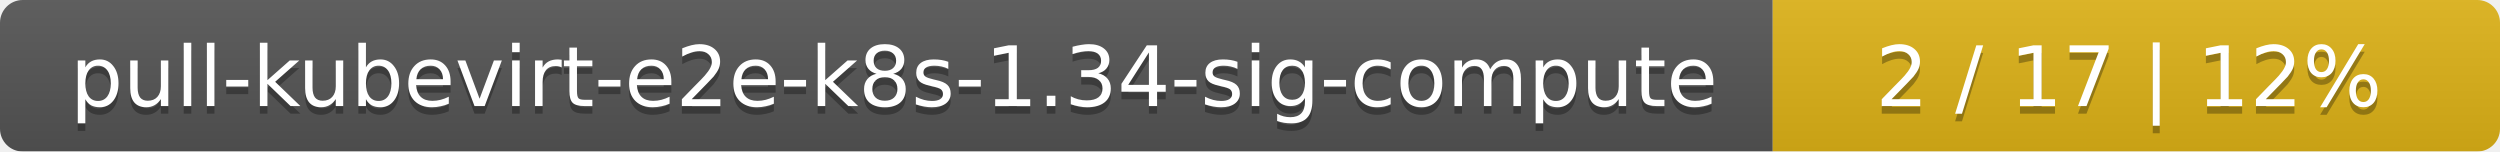
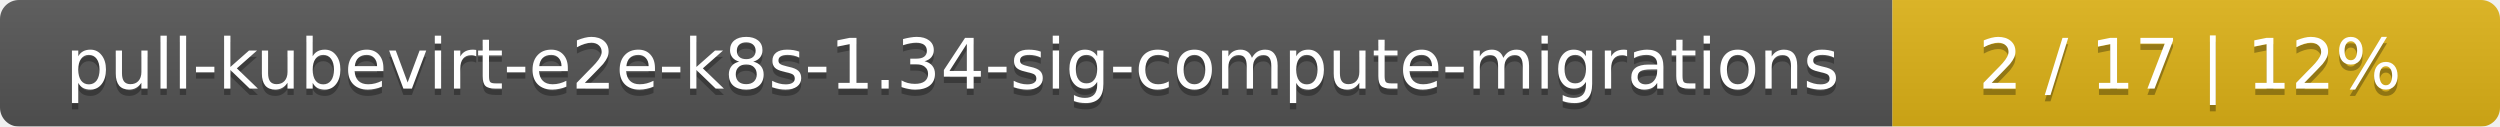
- <svg xmlns="http://www.w3.org/2000/svg" width="330" height="20">
+ <svg xmlns="http://www.w3.org/2000/svg" width="395" height="20">
  <linearGradient id="smooth" x2="0" y2="100%">
    <stop offset="0" stop-color="#bbb" stop-opacity=".1" />
    <stop offset="1" stop-opacity=".1" />
  </linearGradient>
  <mask id="round">
-     <rect width="330" height="20" rx="3" fill="#fff" />
+     <rect width="395" height="20" rx="3" fill="#fff" />
  </mask>
  <g mask="url(#round)">
-     <rect width="234" height="20" fill="#555" />
-     <rect x="234" width="96" height="20" fill="#dfb317" />
-     <rect width="330" height="20" fill="url(#smooth)" />
+     <rect width="299" height="20" fill="#555" />
+     <rect x="299" width="96" height="20" fill="#dfb317" />
+     <rect width="395" height="20" fill="url(#smooth)" />
  </g>
  <g fill="#fff" text-anchor="middle" font-family="DejaVu Sans,Verdana,Geneva,sans-serif" font-size="11">
-     <text x="118" y="15" fill="#010101" fill-opacity=".3">pull-kubevirt-e2e-k8s-1.34-sig-compute</text>
-     <text x="118" y="14">pull-kubevirt-e2e-k8s-1.34-sig-compute</text>
-     <text x="281" y="15" fill="#010101" fill-opacity=".3">2 / 17    |    12%</text>
-     <text x="281" y="14">2 / 17    |    12%</text>
+     <text x="150.5" y="15" fill="#010101" fill-opacity=".3">pull-kubevirt-e2e-k8s-1.34-sig-compute-migrations</text>
+     <text x="150.5" y="14">pull-kubevirt-e2e-k8s-1.34-sig-compute-migrations</text>
+     <text x="346" y="15" fill="#010101" fill-opacity=".3">2 / 17    |    12%</text>
+     <text x="346" y="14">2 / 17    |    12%</text>
  </g>
</svg>
